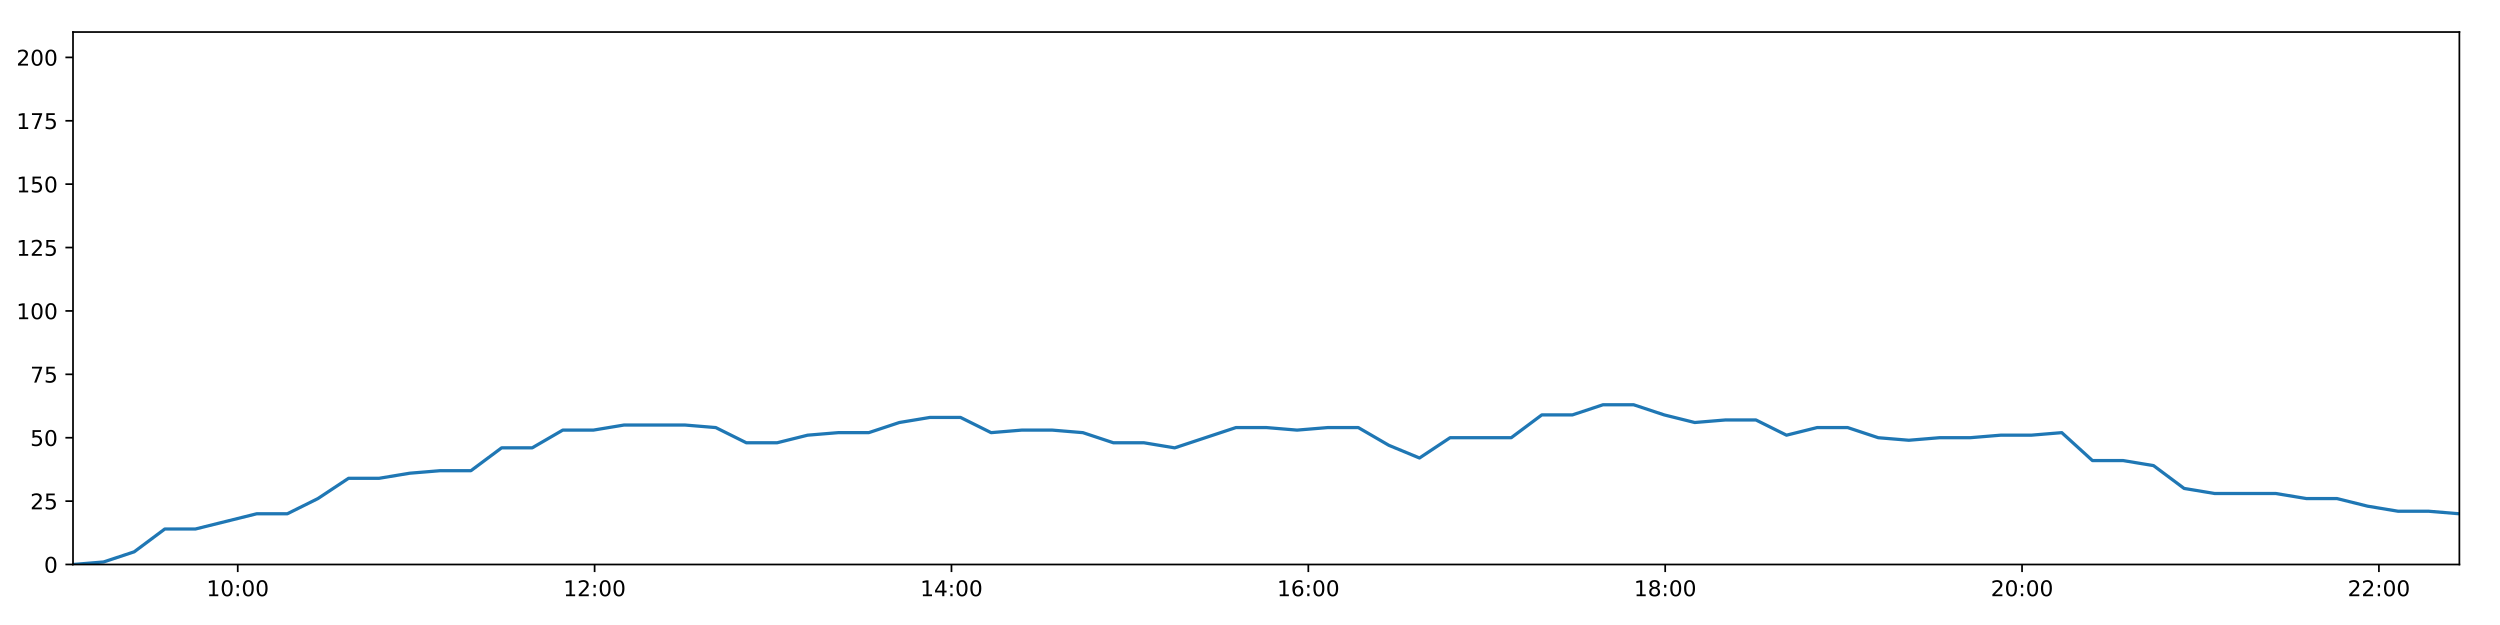
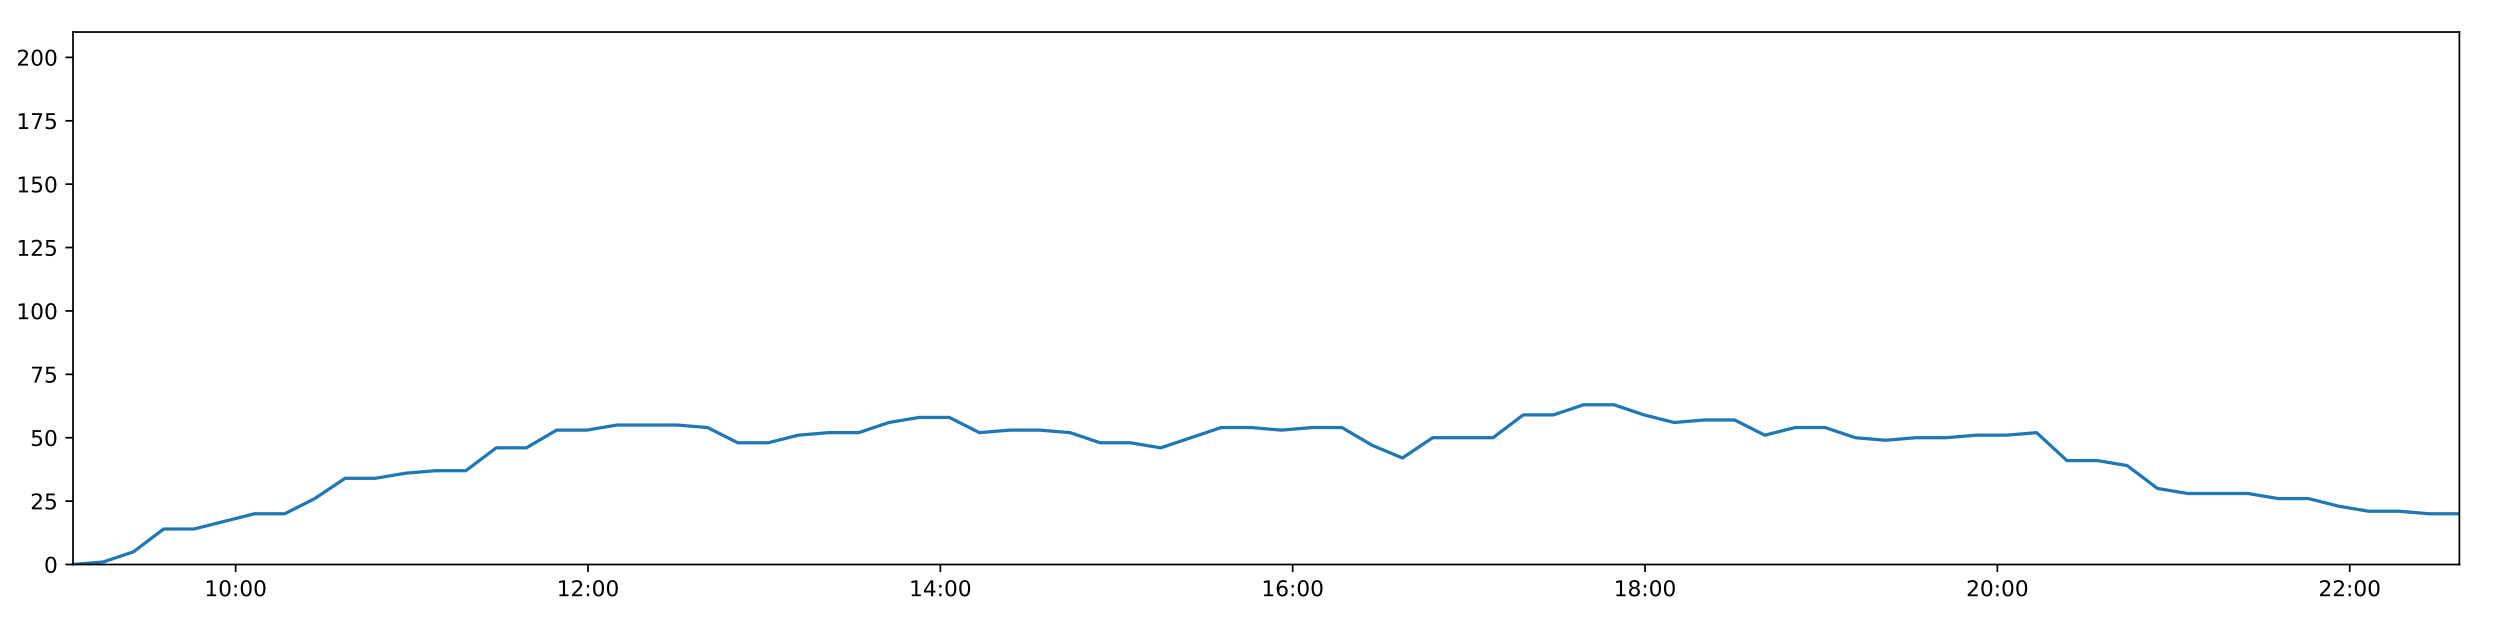
<svg xmlns="http://www.w3.org/2000/svg" xmlns:xlink="http://www.w3.org/1999/xlink" height="288pt" version="1.1" viewBox="0 0 1152 288" width="1152pt">
  <defs>
    <style type="text/css">
*{stroke-linecap:butt;stroke-linejoin:round;}
  </style>
  </defs>
  <g id="figure_1">
    <g id="patch_1">
      <path d="M 0 288  L 1152 288  L 1152 0  L 0 0  z " style="fill:#ffffff;" />
    </g>
    <g id="axes_1">
      <g id="patch_2">
        <path d="M 33.64 260.12  L 1133.28 260.12  L 1133.28 14.76  L 33.64 14.76  z " style="fill:#ffffff;" />
      </g>
      <g id="matplotlib.axis_1">
        <g id="xtick_1">
          <g id="line2d_1">
            <defs>
-               <path d="M 0 0  L 0 3.5  " id="m7f605dafc6" style="stroke:#000000;stroke-width:0.8;" />
-             </defs>
-             <g>
-               <use style="stroke:#000000;stroke-width:0.8;" x="109.554" xlink:href="#m7f605dafc6" y="260.12" />
+               <path d="M 0 0  L 0 3.5  " id="mf8a860bd9d" style="stroke:#000000;stroke-width:0.8;" />
+             </defs>
+             <g>
+               <use style="stroke:#000000;stroke-width:0.8;" x="108.592" xlink:href="#mf8a860bd9d" y="260.12" />
            </g>
          </g>
          <g id="text_1">
            <defs>
              <path d="M 12.406 8.297  L 28.516 8.297  L 28.516 63.922  L 10.984 60.406  L 10.984 69.391  L 28.422 72.906  L 38.281 72.906  L 38.281 8.297  L 54.391 8.297  L 54.391 0  L 12.406 0  z " id="DejaVuSans-49" />
              <path d="M 31.781 66.406  Q 24.172 66.406 20.328 58.906  Q 16.5 51.422 16.5 36.375  Q 16.5 21.391 20.328 13.891  Q 24.172 6.391 31.781 6.391  Q 39.453 6.391 43.281 13.891  Q 47.125 21.391 47.125 36.375  Q 47.125 51.422 43.281 58.906  Q 39.453 66.406 31.781 66.406  z M 31.781 74.219  Q 44.047 74.219 50.516 64.516  Q 56.984 54.828 56.984 36.375  Q 56.984 17.969 50.516 8.266  Q 44.047 -1.422 31.781 -1.422  Q 19.531 -1.422 13.062 8.266  Q 6.594 17.969 6.594 36.375  Q 6.594 54.828 13.062 64.516  Q 19.531 74.219 31.781 74.219  z " id="DejaVuSans-48" />
              <path d="M 11.719 12.406  L 22.016 12.406  L 22.016 0  L 11.719 0  z M 11.719 51.703  L 22.016 51.703  L 22.016 39.312  L 11.719 39.312  z " id="DejaVuSans-58" />
            </defs>
-             <g transform="translate(95.14425 274.7184)scale(0.1 -0.1)">
+             <g transform="translate(94.18309 274.7184)scale(0.1 -0.1)">
              <use xlink:href="#DejaVuSans-49" />
              <use x="63.623" xlink:href="#DejaVuSans-48" />
              <use x="127.246" xlink:href="#DejaVuSans-58" />
              <use x="160.938" xlink:href="#DejaVuSans-48" />
              <use x="224.561" xlink:href="#DejaVuSans-48" />
            </g>
          </g>
        </g>
        <g id="xtick_2">
          <g id="line2d_2">
            <g>
-               <use style="stroke:#000000;stroke-width:0.8;" x="273.995" xlink:href="#m7f605dafc6" y="260.12" />
+               <use style="stroke:#000000;stroke-width:0.8;" x="270.952" xlink:href="#mf8a860bd9d" y="260.12" />
            </g>
          </g>
          <g id="text_2">
            <defs>
              <path d="M 19.188 8.297  L 53.609 8.297  L 53.609 0  L 7.328 0  L 7.328 8.297  Q 12.938 14.109 22.625 23.891  Q 32.328 33.688 34.812 36.531  Q 39.547 41.844 41.422 45.531  Q 43.312 49.219 43.312 52.781  Q 43.312 58.594 39.234 62.25  Q 35.156 65.922 28.609 65.922  Q 23.969 65.922 18.812 64.312  Q 13.672 62.703 7.812 59.422  L 7.812 69.391  Q 13.766 71.781 18.938 73  Q 24.125 74.219 28.422 74.219  Q 39.75 74.219 46.484 68.547  Q 53.219 62.891 53.219 53.422  Q 53.219 48.922 51.531 44.891  Q 49.859 40.875 45.406 35.406  Q 44.188 33.984 37.641 27.219  Q 31.109 20.453 19.188 8.297  z " id="DejaVuSans-50" />
            </defs>
-             <g transform="translate(259.5858 274.7184)scale(0.1 -0.1)">
+             <g transform="translate(256.5426 274.7184)scale(0.1 -0.1)">
              <use xlink:href="#DejaVuSans-49" />
              <use x="63.623" xlink:href="#DejaVuSans-50" />
              <use x="127.246" xlink:href="#DejaVuSans-58" />
              <use x="160.938" xlink:href="#DejaVuSans-48" />
              <use x="224.561" xlink:href="#DejaVuSans-48" />
            </g>
          </g>
        </g>
        <g id="xtick_3">
          <g id="line2d_3">
            <g>
-               <use style="stroke:#000000;stroke-width:0.8;" x="438.437" xlink:href="#m7f605dafc6" y="260.12" />
+               <use style="stroke:#000000;stroke-width:0.8;" x="433.311" xlink:href="#mf8a860bd9d" y="260.12" />
            </g>
          </g>
          <g id="text_3">
            <defs>
              <path d="M 37.797 64.312  L 12.891 25.391  L 37.797 25.391  z M 35.203 72.906  L 47.609 72.906  L 47.609 25.391  L 58.016 25.391  L 58.016 17.188  L 47.609 17.188  L 47.609 0  L 37.797 0  L 37.797 17.188  L 4.891 17.188  L 4.891 26.703  z " id="DejaVuSans-52" />
            </defs>
-             <g transform="translate(424.0273 274.7184)scale(0.1 -0.1)">
+             <g transform="translate(418.9021 274.7184)scale(0.1 -0.1)">
              <use xlink:href="#DejaVuSans-49" />
              <use x="63.623" xlink:href="#DejaVuSans-52" />
              <use x="127.246" xlink:href="#DejaVuSans-58" />
              <use x="160.938" xlink:href="#DejaVuSans-48" />
              <use x="224.561" xlink:href="#DejaVuSans-48" />
            </g>
          </g>
        </g>
        <g id="xtick_4">
          <g id="line2d_4">
            <g>
-               <use style="stroke:#000000;stroke-width:0.8;" x="602.878" xlink:href="#m7f605dafc6" y="260.12" />
+               <use style="stroke:#000000;stroke-width:0.8;" x="595.671" xlink:href="#mf8a860bd9d" y="260.12" />
            </g>
          </g>
          <g id="text_4">
            <defs>
              <path d="M 33.016 40.375  Q 26.375 40.375 22.484 35.828  Q 18.609 31.297 18.609 23.391  Q 18.609 15.531 22.484 10.953  Q 26.375 6.391 33.016 6.391  Q 39.656 6.391 43.531 10.953  Q 47.406 15.531 47.406 23.391  Q 47.406 31.297 43.531 35.828  Q 39.656 40.375 33.016 40.375  z M 52.594 71.297  L 52.594 62.312  Q 48.875 64.062 45.094 64.984  Q 41.312 65.922 37.594 65.922  Q 27.828 65.922 22.672 59.328  Q 17.531 52.734 16.797 39.406  Q 19.672 43.656 24.016 45.922  Q 28.375 48.188 33.594 48.188  Q 44.578 48.188 50.953 41.516  Q 57.328 34.859 57.328 23.391  Q 57.328 12.156 50.688 5.359  Q 44.047 -1.422 33.016 -1.422  Q 20.359 -1.422 13.672 8.266  Q 6.984 17.969 6.984 36.375  Q 6.984 53.656 15.188 63.938  Q 23.391 74.219 37.203 74.219  Q 40.922 74.219 44.703 73.484  Q 48.484 72.75 52.594 71.297  z " id="DejaVuSans-54" />
            </defs>
-             <g transform="translate(588.4689 274.7184)scale(0.1 -0.1)">
+             <g transform="translate(581.2616 274.7184)scale(0.1 -0.1)">
              <use xlink:href="#DejaVuSans-49" />
              <use x="63.623" xlink:href="#DejaVuSans-54" />
              <use x="127.246" xlink:href="#DejaVuSans-58" />
              <use x="160.938" xlink:href="#DejaVuSans-48" />
              <use x="224.561" xlink:href="#DejaVuSans-48" />
            </g>
          </g>
        </g>
        <g id="xtick_5">
          <g id="line2d_5">
            <g>
-               <use style="stroke:#000000;stroke-width:0.8;" x="767.32" xlink:href="#m7f605dafc6" y="260.12" />
+               <use style="stroke:#000000;stroke-width:0.8;" x="758.03" xlink:href="#mf8a860bd9d" y="260.12" />
            </g>
          </g>
          <g id="text_5">
            <defs>
              <path d="M 31.781 34.625  Q 24.75 34.625 20.719 30.859  Q 16.703 27.094 16.703 20.516  Q 16.703 13.922 20.719 10.156  Q 24.75 6.391 31.781 6.391  Q 38.812 6.391 42.859 10.172  Q 46.922 13.969 46.922 20.516  Q 46.922 27.094 42.891 30.859  Q 38.875 34.625 31.781 34.625  z M 21.922 38.812  Q 15.578 40.375 12.031 44.719  Q 8.5 49.078 8.5 55.328  Q 8.5 64.062 14.719 69.141  Q 20.953 74.219 31.781 74.219  Q 42.672 74.219 48.875 69.141  Q 55.078 64.062 55.078 55.328  Q 55.078 49.078 51.531 44.719  Q 48 40.375 41.703 38.812  Q 48.828 37.156 52.797 32.312  Q 56.781 27.484 56.781 20.516  Q 56.781 9.906 50.312 4.234  Q 43.844 -1.422 31.781 -1.422  Q 19.734 -1.422 13.25 4.234  Q 6.781 9.906 6.781 20.516  Q 6.781 27.484 10.781 32.312  Q 14.797 37.156 21.922 38.812  z M 18.312 54.391  Q 18.312 48.734 21.844 45.562  Q 25.391 42.391 31.781 42.391  Q 38.141 42.391 41.719 45.562  Q 45.312 48.734 45.312 54.391  Q 45.312 60.062 41.719 63.234  Q 38.141 66.406 31.781 66.406  Q 25.391 66.406 21.844 63.234  Q 18.312 60.062 18.312 54.391  z " id="DejaVuSans-56" />
            </defs>
-             <g transform="translate(752.9104 274.7184)scale(0.1 -0.1)">
+             <g transform="translate(743.6211 274.7184)scale(0.1 -0.1)">
              <use xlink:href="#DejaVuSans-49" />
              <use x="63.623" xlink:href="#DejaVuSans-56" />
              <use x="127.246" xlink:href="#DejaVuSans-58" />
              <use x="160.938" xlink:href="#DejaVuSans-48" />
              <use x="224.561" xlink:href="#DejaVuSans-48" />
            </g>
          </g>
        </g>
        <g id="xtick_6">
          <g id="line2d_6">
            <g>
-               <use style="stroke:#000000;stroke-width:0.8;" x="931.761" xlink:href="#m7f605dafc6" y="260.12" />
+               <use style="stroke:#000000;stroke-width:0.8;" x="920.39" xlink:href="#mf8a860bd9d" y="260.12" />
            </g>
          </g>
          <g id="text_6">
-             <g transform="translate(917.352 274.7184)scale(0.1 -0.1)">
+             <g transform="translate(905.9806 274.7184)scale(0.1 -0.1)">
              <use xlink:href="#DejaVuSans-50" />
              <use x="63.623" xlink:href="#DejaVuSans-48" />
              <use x="127.246" xlink:href="#DejaVuSans-58" />
              <use x="160.938" xlink:href="#DejaVuSans-48" />
              <use x="224.561" xlink:href="#DejaVuSans-48" />
            </g>
          </g>
        </g>
        <g id="xtick_7">
          <g id="line2d_7">
            <g>
-               <use style="stroke:#000000;stroke-width:0.8;" x="1096.203" xlink:href="#m7f605dafc6" y="260.12" />
+               <use style="stroke:#000000;stroke-width:0.8;" x="1082.749" xlink:href="#mf8a860bd9d" y="260.12" />
            </g>
          </g>
          <g id="text_7">
-             <g transform="translate(1081.794 274.7184)scale(0.1 -0.1)">
+             <g transform="translate(1068.34 274.7184)scale(0.1 -0.1)">
              <use xlink:href="#DejaVuSans-50" />
              <use x="63.623" xlink:href="#DejaVuSans-50" />
              <use x="127.246" xlink:href="#DejaVuSans-58" />
              <use x="160.938" xlink:href="#DejaVuSans-48" />
              <use x="224.561" xlink:href="#DejaVuSans-48" />
            </g>
          </g>
        </g>
      </g>
      <g id="matplotlib.axis_2">
        <g id="ytick_1">
          <g id="line2d_8">
            <defs>
-               <path d="M 0 0  L -3.5 0  " id="m9091991e6b" style="stroke:#000000;stroke-width:0.8;" />
-             </defs>
-             <g>
-               <use style="stroke:#000000;stroke-width:0.8;" x="33.64" xlink:href="#m9091991e6b" y="260.12" />
+               <path d="M 0 0  L -3.5 0  " id="m0f6d9467c0" style="stroke:#000000;stroke-width:0.8;" />
+             </defs>
+             <g>
+               <use style="stroke:#000000;stroke-width:0.8;" x="33.64" xlink:href="#m0f6d9467c0" y="260.12" />
            </g>
          </g>
          <g id="text_8">
            <g transform="translate(20.2775 263.9192)scale(0.1 -0.1)">
              <use xlink:href="#DejaVuSans-48" />
            </g>
          </g>
        </g>
        <g id="ytick_2">
          <g id="line2d_9">
            <g>
-               <use style="stroke:#000000;stroke-width:0.8;" x="33.64" xlink:href="#m9091991e6b" y="230.91" />
+               <use style="stroke:#000000;stroke-width:0.8;" x="33.64" xlink:href="#m0f6d9467c0" y="230.91" />
            </g>
          </g>
          <g id="text_9">
            <defs>
              <path d="M 10.797 72.906  L 49.516 72.906  L 49.516 64.594  L 19.828 64.594  L 19.828 46.734  Q 21.969 47.469 24.109 47.828  Q 26.266 48.188 28.422 48.188  Q 40.625 48.188 47.75 41.5  Q 54.891 34.812 54.891 23.391  Q 54.891 11.625 47.562 5.094  Q 40.234 -1.422 26.906 -1.422  Q 22.312 -1.422 17.547 -0.641  Q 12.797 0.141 7.719 1.703  L 7.719 11.625  Q 12.109 9.234 16.797 8.062  Q 21.484 6.891 26.703 6.891  Q 35.156 6.891 40.078 11.328  Q 45.016 15.766 45.016 23.391  Q 45.016 31 40.078 35.438  Q 35.156 39.891 26.703 39.891  Q 22.75 39.891 18.812 39.016  Q 14.891 38.141 10.797 36.281  z " id="DejaVuSans-53" />
            </defs>
            <g transform="translate(13.915 234.7097)scale(0.1 -0.1)">
              <use xlink:href="#DejaVuSans-50" />
              <use x="63.623" xlink:href="#DejaVuSans-53" />
            </g>
          </g>
        </g>
        <g id="ytick_3">
          <g id="line2d_10">
            <g>
-               <use style="stroke:#000000;stroke-width:0.8;" x="33.64" xlink:href="#m9091991e6b" y="201.701" />
+               <use style="stroke:#000000;stroke-width:0.8;" x="33.64" xlink:href="#m0f6d9467c0" y="201.701" />
            </g>
          </g>
          <g id="text_10">
            <g transform="translate(13.915 205.5002)scale(0.1 -0.1)">
              <use xlink:href="#DejaVuSans-53" />
              <use x="63.623" xlink:href="#DejaVuSans-48" />
            </g>
          </g>
        </g>
        <g id="ytick_4">
          <g id="line2d_11">
            <g>
-               <use style="stroke:#000000;stroke-width:0.8;" x="33.64" xlink:href="#m9091991e6b" y="172.491" />
+               <use style="stroke:#000000;stroke-width:0.8;" x="33.64" xlink:href="#m0f6d9467c0" y="172.491" />
            </g>
          </g>
          <g id="text_11">
            <defs>
              <path d="M 8.203 72.906  L 55.078 72.906  L 55.078 68.703  L 28.609 0  L 18.312 0  L 43.219 64.594  L 8.203 64.594  z " id="DejaVuSans-55" />
            </defs>
            <g transform="translate(13.915 176.2906)scale(0.1 -0.1)">
              <use xlink:href="#DejaVuSans-55" />
              <use x="63.623" xlink:href="#DejaVuSans-53" />
            </g>
          </g>
        </g>
        <g id="ytick_5">
          <g id="line2d_12">
            <g>
-               <use style="stroke:#000000;stroke-width:0.8;" x="33.64" xlink:href="#m9091991e6b" y="143.282" />
+               <use style="stroke:#000000;stroke-width:0.8;" x="33.64" xlink:href="#m0f6d9467c0" y="143.282" />
            </g>
          </g>
          <g id="text_12">
            <g transform="translate(7.5525 147.0811)scale(0.1 -0.1)">
              <use xlink:href="#DejaVuSans-49" />
              <use x="63.623" xlink:href="#DejaVuSans-48" />
              <use x="127.246" xlink:href="#DejaVuSans-48" />
            </g>
          </g>
        </g>
        <g id="ytick_6">
          <g id="line2d_13">
            <g>
-               <use style="stroke:#000000;stroke-width:0.8;" x="33.64" xlink:href="#m9091991e6b" y="114.072" />
+               <use style="stroke:#000000;stroke-width:0.8;" x="33.64" xlink:href="#m0f6d9467c0" y="114.072" />
            </g>
          </g>
          <g id="text_13">
            <g transform="translate(7.5525 117.8716)scale(0.1 -0.1)">
              <use xlink:href="#DejaVuSans-49" />
              <use x="63.623" xlink:href="#DejaVuSans-50" />
              <use x="127.246" xlink:href="#DejaVuSans-53" />
            </g>
          </g>
        </g>
        <g id="ytick_7">
          <g id="line2d_14">
            <g>
-               <use style="stroke:#000000;stroke-width:0.8;" x="33.64" xlink:href="#m9091991e6b" y="84.863" />
+               <use style="stroke:#000000;stroke-width:0.8;" x="33.64" xlink:href="#m0f6d9467c0" y="84.863" />
            </g>
          </g>
          <g id="text_14">
            <g transform="translate(7.5525 88.66208)scale(0.1 -0.1)">
              <use xlink:href="#DejaVuSans-49" />
              <use x="63.623" xlink:href="#DejaVuSans-53" />
              <use x="127.246" xlink:href="#DejaVuSans-48" />
            </g>
          </g>
        </g>
        <g id="ytick_8">
          <g id="line2d_15">
            <g>
-               <use style="stroke:#000000;stroke-width:0.8;" x="33.64" xlink:href="#m9091991e6b" y="55.653" />
+               <use style="stroke:#000000;stroke-width:0.8;" x="33.64" xlink:href="#m0f6d9467c0" y="55.653" />
            </g>
          </g>
          <g id="text_15">
            <g transform="translate(7.5525 59.45255)scale(0.1 -0.1)">
              <use xlink:href="#DejaVuSans-49" />
              <use x="63.623" xlink:href="#DejaVuSans-55" />
              <use x="127.246" xlink:href="#DejaVuSans-53" />
            </g>
          </g>
        </g>
        <g id="ytick_9">
          <g id="line2d_16">
            <g>
-               <use style="stroke:#000000;stroke-width:0.8;" x="33.64" xlink:href="#m9091991e6b" y="26.444" />
+               <use style="stroke:#000000;stroke-width:0.8;" x="33.64" xlink:href="#m0f6d9467c0" y="26.444" />
            </g>
          </g>
          <g id="text_16">
            <g transform="translate(7.5525 30.24303)scale(0.1 -0.1)">
              <use xlink:href="#DejaVuSans-50" />
              <use x="63.623" xlink:href="#DejaVuSans-48" />
              <use x="127.246" xlink:href="#DejaVuSans-48" />
            </g>
          </g>
        </g>
      </g>
      <g id="line2d_17">
-         <path clip-path="url(#pbb138963a9)" d="M 33.64 260.12  L 47.735 258.952  L 61.83 254.278  L 75.938 243.763  L 90.05 243.763  L 104.162 240.258  L 118.269 236.752  L 132.383 236.752  L 146.494 229.742  L 160.608 220.395  L 174.705 220.395  L 188.797 218.058  L 202.89 216.89  L 217.014 216.89  L 231.127 206.374  L 245.223 206.374  L 259.313 198.196  L 273.419 198.196  L 287.511 195.859  L 301.591 195.859  L 315.682 195.859  L 329.825 197.027  L 343.921 204.038  L 358.057 204.038  L 372.143 200.533  L 386.237 199.364  L 400.33 199.364  L 414.423 194.691  L 428.517 192.354  L 442.606 192.354  L 456.698 199.364  L 470.793 198.196  L 484.903 198.196  L 498.995 199.364  L 513.08 204.038  L 527.171 204.038  L 541.287 206.374  L 555.394 201.701  L 569.503 197.027  L 583.611 197.027  L 597.692 198.196  L 611.789 197.027  L 625.905 197.027  L 639.998 205.206  L 654.096 211.048  L 668.187 201.701  L 682.279 201.701  L 696.37 201.701  L 710.464 191.186  L 724.571 191.186  L 738.663 186.512  L 752.766 186.512  L 766.855 191.186  L 780.948 194.691  L 795.042 193.522  L 809.132 193.522  L 823.223 200.533  L 837.316 197.027  L 851.411 197.027  L 865.507 201.701  L 879.601 202.869  L 893.695 201.701  L 907.787 201.701  L 921.883 200.533  L 935.976 200.533  L 950.071 199.364  L 964.181 212.216  L 978.264 212.216  L 992.351 214.553  L 1006.438 225.069  L 1020.519 227.405  L 1034.598 227.405  L 1048.7 227.405  L 1062.808 229.742  L 1076.892 229.742  L 1091.001 233.247  L 1105.083 235.584  L 1119.201 235.584  L 1133.28 236.752  " style="fill:none;stroke:#1f77b4;stroke-linecap:square;stroke-width:1.5;" />
+         <path clip-path="url(#pe447b79c8f)" d="M 33.64 260.12  L 47.556 258.952  L 61.473 254.278  L 75.403 243.763  L 89.335 243.763  L 103.269 240.258  L 117.198 236.752  L 131.133 236.752  L 145.065 229.742  L 159 220.395  L 172.919 220.395  L 186.832 218.058  L 200.747 216.89  L 214.692 216.89  L 228.626 206.374  L 242.544 206.374  L 256.456 198.196  L 270.383 198.196  L 284.296 195.859  L 298.198 195.859  L 312.111 195.859  L 326.075 197.027  L 339.993 204.038  L 353.95 204.038  L 367.857 200.533  L 381.773 199.364  L 395.687 199.364  L 409.602 194.691  L 423.517 192.354  L 437.428 192.354  L 451.341 199.364  L 465.258 198.196  L 479.189 198.196  L 493.103 199.364  L 507.01 204.038  L 520.922 204.038  L 534.859 206.374  L 548.788 201.701  L 562.718 197.027  L 576.648 197.027  L 590.551 198.196  L 604.469 197.027  L 618.406 197.027  L 632.321 205.206  L 646.241 211.048  L 660.153 201.701  L 674.067 201.701  L 687.979 201.701  L 701.894 191.186  L 715.823 191.186  L 729.737 186.512  L 743.661 186.512  L 757.572 191.186  L 771.486 194.691  L 785.401 193.522  L 799.313 193.522  L 813.226 200.533  L 827.141 197.027  L 841.057 197.027  L 854.974 201.701  L 868.89 202.869  L 882.806 201.701  L 896.719 201.701  L 910.637 200.533  L 924.552 200.533  L 938.468 199.364  L 952.4 212.216  L 966.304 212.216  L 980.213 214.553  L 994.121 225.069  L 1008.023 227.405  L 1021.925 227.405  L 1035.848 227.405  L 1049.777 229.742  L 1063.683 229.742  L 1077.614 233.247  L 1091.517 235.584  L 1105.456 235.584  L 1119.357 236.752  L 1133.28 236.752  " style="fill:none;stroke:#1f77b4;stroke-linecap:square;stroke-width:1.5;" />
      </g>
      <g id="patch_3">
        <path d="M 33.64 260.12  L 33.64 14.76  " style="fill:none;stroke:#000000;stroke-linecap:square;stroke-linejoin:miter;stroke-width:0.8;" />
      </g>
      <g id="patch_4">
        <path d="M 1133.28 260.12  L 1133.28 14.76  " style="fill:none;stroke:#000000;stroke-linecap:square;stroke-linejoin:miter;stroke-width:0.8;" />
      </g>
      <g id="patch_5">
        <path d="M 33.64 260.12  L 1133.28 260.12  " style="fill:none;stroke:#000000;stroke-linecap:square;stroke-linejoin:miter;stroke-width:0.8;" />
      </g>
      <g id="patch_6">
        <path d="M 33.64 14.76  L 1133.28 14.76  " style="fill:none;stroke:#000000;stroke-linecap:square;stroke-linejoin:miter;stroke-width:0.8;" />
      </g>
    </g>
  </g>
  <defs>
-     <clipPath id="pbb138963a9">
+     <clipPath id="pe447b79c8f">
      <rect height="245.36" width="1099.64" x="33.64" y="14.76" />
    </clipPath>
  </defs>
</svg>
